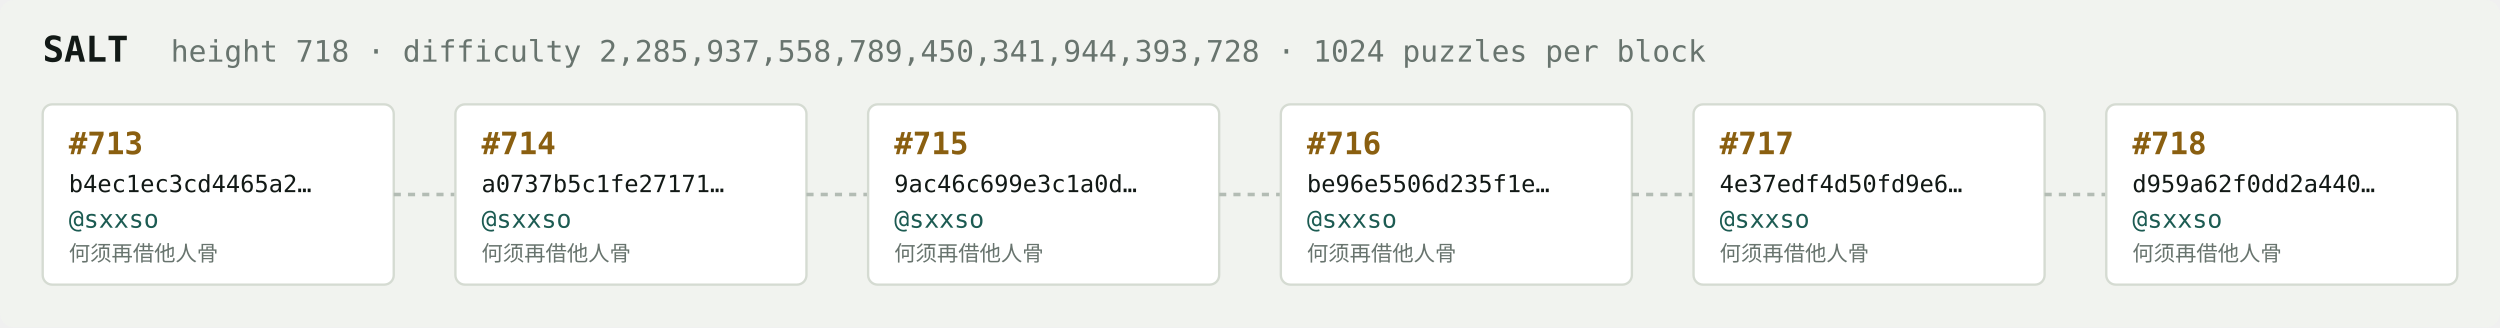
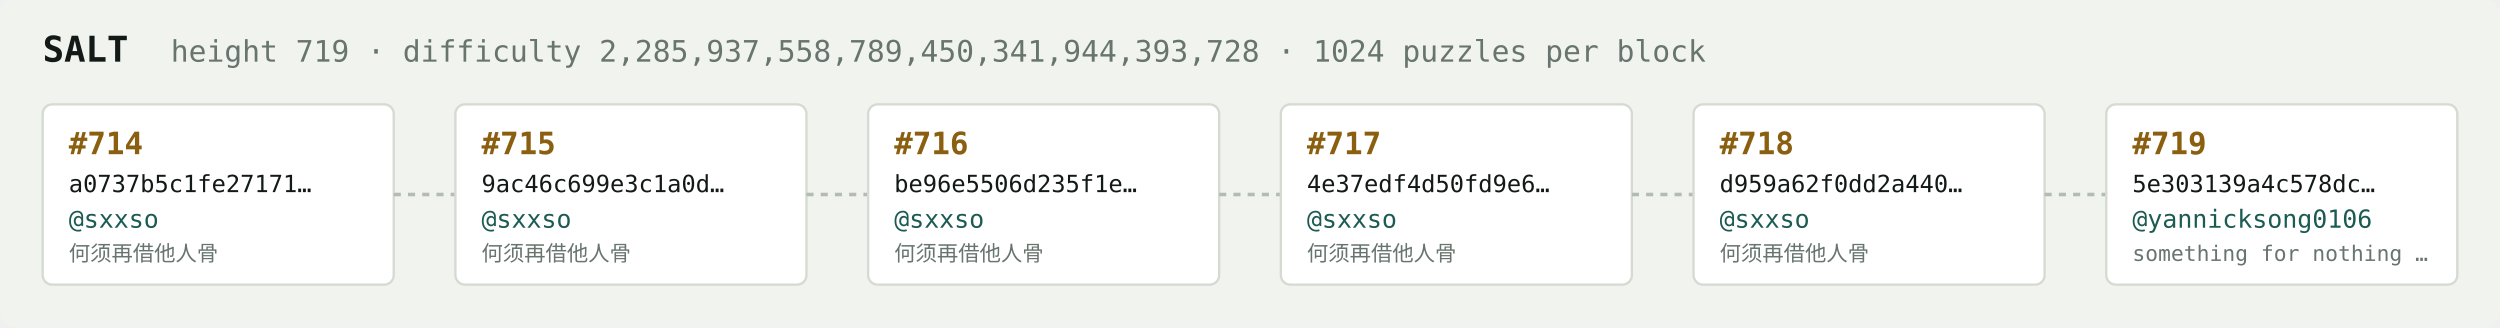
<svg xmlns="http://www.w3.org/2000/svg" width="1054" height="138" viewBox="0 0 1054 138" font-family="ui-monospace,SFMono-Regular,Menlo,monospace">
  <rect fill="#f1f3ef" width="1054" height="138" rx="6" />
  <text x="18" y="26" fill="#121916" font-size="15" font-weight="700">SALT</text>
-   <text x="72" y="26" fill="#68746e" font-size="12.5">height 718 · difficulty 2,285,937,558,789,450,341,944,393,728 · 1024 puzzles per block</text>
+   <text x="72" y="26" fill="#68746e" font-size="12.5">height 719 · difficulty 2,285,937,558,789,450,341,944,393,728 · 1024 puzzles per block</text>
  <rect x="18" y="44" width="148" height="76" rx="4" fill="#ffffff" stroke="#d5dbd2" stroke-width="1" />
-   <text x="29" y="65" fill="#8a5f10" font-size="13" font-weight="700">#713</text>
-   <text x="29" y="81" fill="#121916" font-size="10">b4ec1ec3cd4465a2…</text>
+   <text x="29" y="65" fill="#8a5f10" font-size="13" font-weight="700">#714</text>
+   <text x="29" y="81" fill="#121916" font-size="10">a0737b5c1fe27171…</text>
  <text x="29" y="96" fill="#1c5b52" font-size="10.5">@sxxso</text>
  <text x="29" y="110" fill="#68746e" font-size="9">何须再借他人骨</text>
  <line x1="166" y1="82.0" x2="192" y2="82.0" stroke="#b3bcb4" stroke-width="1.5" stroke-dasharray="3 3" />
  <rect x="192" y="44" width="148" height="76" rx="4" fill="#ffffff" stroke="#d5dbd2" stroke-width="1" />
-   <text x="203" y="65" fill="#8a5f10" font-size="13" font-weight="700">#714</text>
-   <text x="203" y="81" fill="#121916" font-size="10">a0737b5c1fe27171…</text>
+   <text x="203" y="65" fill="#8a5f10" font-size="13" font-weight="700">#715</text>
+   <text x="203" y="81" fill="#121916" font-size="10">9ac46c699e3c1a0d…</text>
  <text x="203" y="96" fill="#1c5b52" font-size="10.5">@sxxso</text>
  <text x="203" y="110" fill="#68746e" font-size="9">何须再借他人骨</text>
  <line x1="340" y1="82.0" x2="366" y2="82.0" stroke="#b3bcb4" stroke-width="1.5" stroke-dasharray="3 3" />
  <rect x="366" y="44" width="148" height="76" rx="4" fill="#ffffff" stroke="#d5dbd2" stroke-width="1" />
-   <text x="377" y="65" fill="#8a5f10" font-size="13" font-weight="700">#715</text>
-   <text x="377" y="81" fill="#121916" font-size="10">9ac46c699e3c1a0d…</text>
+   <text x="377" y="65" fill="#8a5f10" font-size="13" font-weight="700">#716</text>
+   <text x="377" y="81" fill="#121916" font-size="10">be96e5506d235f1e…</text>
  <text x="377" y="96" fill="#1c5b52" font-size="10.5">@sxxso</text>
  <text x="377" y="110" fill="#68746e" font-size="9">何须再借他人骨</text>
  <line x1="514" y1="82.0" x2="540" y2="82.0" stroke="#b3bcb4" stroke-width="1.5" stroke-dasharray="3 3" />
  <rect x="540" y="44" width="148" height="76" rx="4" fill="#ffffff" stroke="#d5dbd2" stroke-width="1" />
-   <text x="551" y="65" fill="#8a5f10" font-size="13" font-weight="700">#716</text>
-   <text x="551" y="81" fill="#121916" font-size="10">be96e5506d235f1e…</text>
+   <text x="551" y="65" fill="#8a5f10" font-size="13" font-weight="700">#717</text>
+   <text x="551" y="81" fill="#121916" font-size="10">4e37edf4d50fd9e6…</text>
  <text x="551" y="96" fill="#1c5b52" font-size="10.5">@sxxso</text>
  <text x="551" y="110" fill="#68746e" font-size="9">何须再借他人骨</text>
  <line x1="688" y1="82.0" x2="714" y2="82.0" stroke="#b3bcb4" stroke-width="1.5" stroke-dasharray="3 3" />
  <rect x="714" y="44" width="148" height="76" rx="4" fill="#ffffff" stroke="#d5dbd2" stroke-width="1" />
-   <text x="725" y="65" fill="#8a5f10" font-size="13" font-weight="700">#717</text>
-   <text x="725" y="81" fill="#121916" font-size="10">4e37edf4d50fd9e6…</text>
+   <text x="725" y="65" fill="#8a5f10" font-size="13" font-weight="700">#718</text>
+   <text x="725" y="81" fill="#121916" font-size="10">d959a62f0dd2a440…</text>
  <text x="725" y="96" fill="#1c5b52" font-size="10.5">@sxxso</text>
  <text x="725" y="110" fill="#68746e" font-size="9">何须再借他人骨</text>
  <line x1="862" y1="82.0" x2="888" y2="82.0" stroke="#b3bcb4" stroke-width="1.5" stroke-dasharray="3 3" />
  <rect x="888" y="44" width="148" height="76" rx="4" fill="#ffffff" stroke="#d5dbd2" stroke-width="1" />
-   <text x="899" y="65" fill="#8a5f10" font-size="13" font-weight="700">#718</text>
-   <text x="899" y="81" fill="#121916" font-size="10">d959a62f0dd2a440…</text>
-   <text x="899" y="96" fill="#1c5b52" font-size="10.5">@sxxso</text>
-   <text x="899" y="110" fill="#68746e" font-size="9">何须再借他人骨</text>
+   <text x="899" y="65" fill="#8a5f10" font-size="13" font-weight="700">#719</text>
+   <text x="899" y="81" fill="#121916" font-size="10">5e303139a4c578dc…</text>
+   <text x="899" y="96" fill="#1c5b52" font-size="10.5">@yannicksong0106</text>
+   <text x="899" y="110" fill="#68746e" font-size="9">something for nothing …</text>
</svg>
